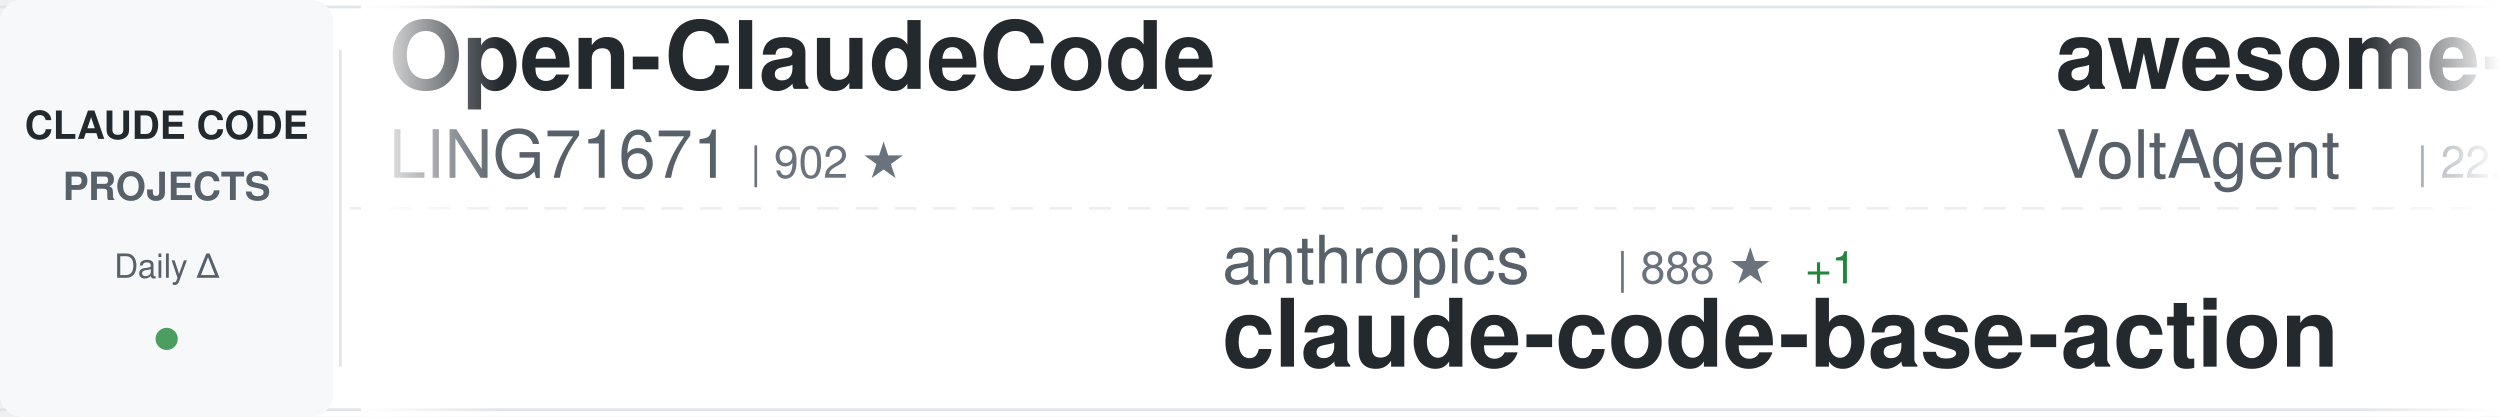
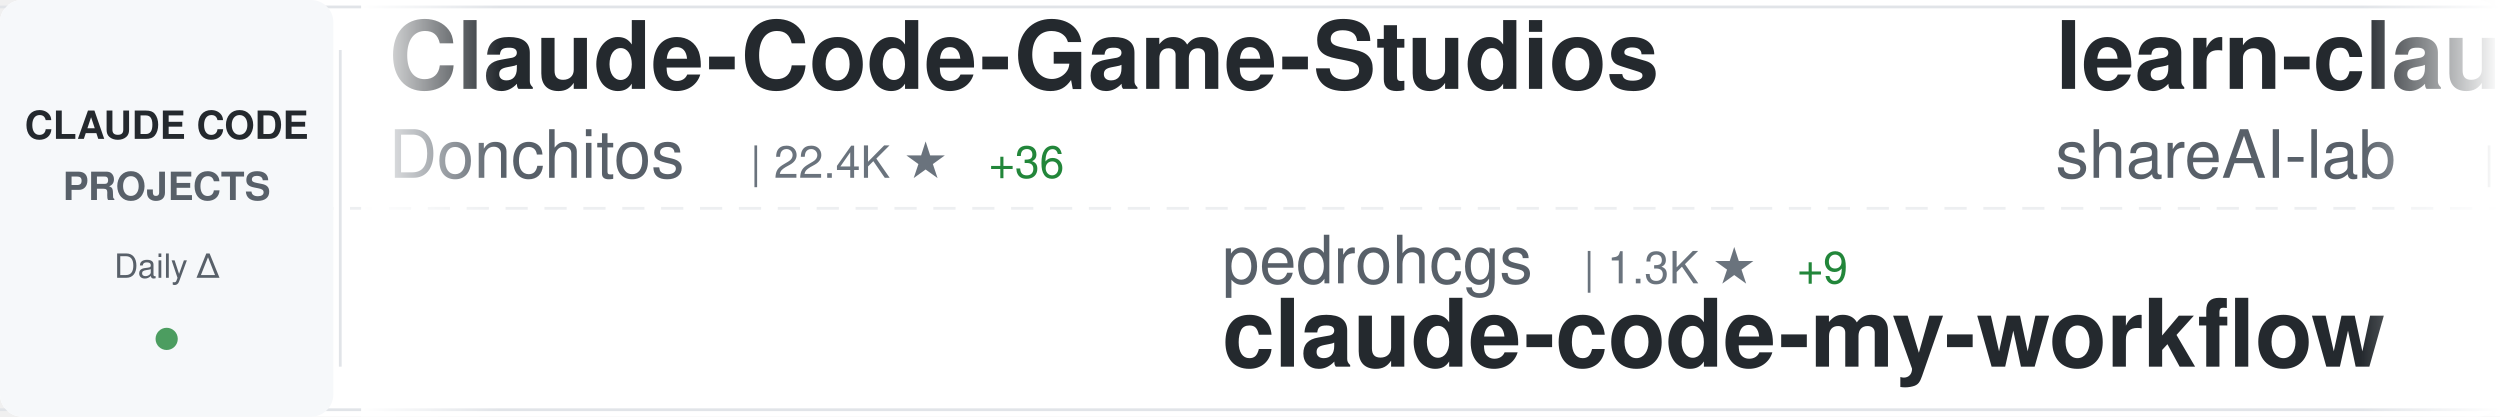
<svg xmlns="http://www.w3.org/2000/svg" width="900" height="150">
  <defs>
    <linearGradient id="awesomeLeftFade" x1="0%" y1="0%" x2="100%" y2="0%">
      <stop offset="0%" style="stop-color:#ffffff;stop-opacity:1" />
      <stop offset="100%" style="stop-color:#ffffff;stop-opacity:0" />
    </linearGradient>
    <linearGradient id="awesomeRightFade" x1="0%" y1="0%" x2="100%" y2="0%">
      <stop offset="0%" style="stop-color:#ffffff;stop-opacity:0" />
      <stop offset="100%" style="stop-color:#ffffff;stop-opacity:1" />
    </linearGradient>
  </defs>
  <rect width="900" height="150" fill="#ffffff" rx="8" />
  <rect x="0" y="2" width="900" height="1" fill="#e1e4e8" />
  <rect x="0" y="147" width="900" height="1" fill="#e1e4e8" />
  <line x1="0" y1="75" x2="900" y2="75" stroke="#e1e4e8" stroke-width="1" stroke-dasharray="8 6" opacity="0.6" />
  <rect x="0" y="0" width="120" height="150" fill="#f6f8fa" rx="8" />
  <text x="60" y="50" font-family="-apple-system, BlinkMacSystemFont, 'Segoe UI', Helvetica, Arial, sans-serif" font-size="14" font-weight="600" fill="#24292e" text-anchor="middle">CLAUDE CODE</text>
  <text x="60" y="72" font-family="-apple-system, BlinkMacSystemFont, 'Segoe UI', Helvetica, Arial, sans-serif" font-size="14" font-weight="600" fill="#586069" text-anchor="middle">PROJECTS</text>
  <text x="60" y="100" font-family="-apple-system, BlinkMacSystemFont, 'Segoe UI', Helvetica, Arial, sans-serif" font-size="12" font-weight="500" fill="#586069" text-anchor="middle">Daily Δ</text>
  <circle cx="60" cy="122" r="4" fill="#22863a" opacity="0.8" />
  <rect x="122" y="18" width="1" height="114" fill="#e1e4e8" />
  <clipPath id="awesomeTickerClip">
    <rect x="130" y="0" width="770" height="150" />
  </clipPath>
  <g clip-path="url(#awesomeTickerClip)">
    <g id="awesomeTickerItems">
      <animateTransform attributeName="transform" attributeType="XML" type="translate" from="0 0" to="-3000 0" dur="54s" repeatCount="indefinite" />
      <g transform="translate(0, 0)">
-         <text x="140" y="32" font-family="-apple-system, BlinkMacSystemFont, 'Segoe UI', Helvetica, Arial, sans-serif" font-size="34" font-weight="600" fill="#24292e">Open-ClaudeCode</text>
-         <text x="140" y="64" font-family="-apple-system, BlinkMacSystemFont, 'Segoe UI', Helvetica, Arial, sans-serif" font-size="24" font-weight="400" fill="#586069">LING71671</text>
-         <text x="270" y="64" font-family="-apple-system, BlinkMacSystemFont, 'Segoe UI', Helvetica, Arial, sans-serif" font-size="16" font-weight="500" fill="#6a737d">| 902 ★</text>
+         <text x="140" y="32" font-family="-apple-system, BlinkMacSystemFont, 'Segoe UI', Helvetica, Arial, sans-serif" font-size="34" font-weight="600" fill="#24292e">Claude-Code-Game-Studios</text>
+         <text x="140" y="64" font-family="-apple-system, BlinkMacSystemFont, 'Segoe UI', Helvetica, Arial, sans-serif" font-size="24" font-weight="400" fill="#586069">Donchitos</text>
+         <text x="270" y="64" font-family="-apple-system, BlinkMacSystemFont, 'Segoe UI', Helvetica, Arial, sans-serif" font-size="16" font-weight="500" fill="#6a737d">| 22.4K ★</text>
+         <text x="356" y="64" font-family="-apple-system, BlinkMacSystemFont, 'Segoe UI', Helvetica, Arial, sans-serif" font-size="16" font-weight="500" fill="#22863a"> +36</text>
      </g>
      <g transform="translate(300, 0)">
-         <text x="140" y="102" font-family="-apple-system, BlinkMacSystemFont, 'Segoe UI', Helvetica, Arial, sans-serif" font-size="24" font-weight="400" fill="#586069">anthropics</text>
-         <text x="282" y="102" font-family="-apple-system, BlinkMacSystemFont, 'Segoe UI', Helvetica, Arial, sans-serif" font-size="16" font-weight="500" fill="#6a737d">| 888 ★</text>
-         <text x="350" y="102" font-family="-apple-system, BlinkMacSystemFont, 'Segoe UI', Helvetica, Arial, sans-serif" font-size="16" font-weight="500" fill="#22863a"> +1</text>
-         <text x="140" y="132" font-family="-apple-system, BlinkMacSystemFont, 'Segoe UI', Helvetica, Arial, sans-serif" font-size="34" font-weight="600" fill="#24292e">claude-code-base-action</text>
+         <text x="140" y="102" font-family="-apple-system, BlinkMacSystemFont, 'Segoe UI', Helvetica, Arial, sans-serif" font-size="24" font-weight="400" fill="#586069">pedrohcgs</text>
+         <text x="270" y="102" font-family="-apple-system, BlinkMacSystemFont, 'Segoe UI', Helvetica, Arial, sans-serif" font-size="16" font-weight="500" fill="#6a737d">| 1.3K ★</text>
+         <text x="347" y="102" font-family="-apple-system, BlinkMacSystemFont, 'Segoe UI', Helvetica, Arial, sans-serif" font-size="16" font-weight="500" fill="#22863a"> +9</text>
+         <text x="140" y="132" font-family="-apple-system, BlinkMacSystemFont, 'Segoe UI', Helvetica, Arial, sans-serif" font-size="34" font-weight="600" fill="#24292e">claude-code-my-workflow</text>
      </g>
      <g transform="translate(600, 0)">
-         <text x="140" y="32" font-family="-apple-system, BlinkMacSystemFont, 'Segoe UI', Helvetica, Arial, sans-serif" font-size="34" font-weight="600" fill="#24292e">awesome-claude-code-suba...</text>
-         <text x="140" y="64" font-family="-apple-system, BlinkMacSystemFont, 'Segoe UI', Helvetica, Arial, sans-serif" font-size="24" font-weight="400" fill="#586069">VoltAgent</text>
-         <text x="270" y="64" font-family="-apple-system, BlinkMacSystemFont, 'Segoe UI', Helvetica, Arial, sans-serif" font-size="16" font-weight="500" fill="#6a737d">| 22.5K ★</text>
-         <text x="356" y="64" font-family="-apple-system, BlinkMacSystemFont, 'Segoe UI', Helvetica, Arial, sans-serif" font-size="16" font-weight="500" fill="#22863a"> +45</text>
+         <text x="140" y="32" font-family="-apple-system, BlinkMacSystemFont, 'Segoe UI', Helvetica, Arial, sans-serif" font-size="34" font-weight="600" fill="#24292e">learn-claude-code</text>
+         <text x="140" y="64" font-family="-apple-system, BlinkMacSystemFont, 'Segoe UI', Helvetica, Arial, sans-serif" font-size="24" font-weight="400" fill="#586069">shareAI-lab</text>
+         <text x="294" y="64" font-family="-apple-system, BlinkMacSystemFont, 'Segoe UI', Helvetica, Arial, sans-serif" font-size="16" font-weight="500" fill="#6a737d">| 68.6K ★</text>
+         <text x="380" y="64" font-family="-apple-system, BlinkMacSystemFont, 'Segoe UI', Helvetica, Arial, sans-serif" font-size="16" font-weight="500" fill="#22863a"> +105</text>
      </g>
      <g transform="translate(900, 0)">
-         <text x="140" y="102" font-family="-apple-system, BlinkMacSystemFont, 'Segoe UI', Helvetica, Arial, sans-serif" font-size="24" font-weight="400" fill="#586069">edmund-io</text>
-         <text x="270" y="102" font-family="-apple-system, BlinkMacSystemFont, 'Segoe UI', Helvetica, Arial, sans-serif" font-size="16" font-weight="500" fill="#6a737d">| 1.5K ★</text>
+         <text x="140" y="102" font-family="-apple-system, BlinkMacSystemFont, 'Segoe UI', Helvetica, Arial, sans-serif" font-size="24" font-weight="400" fill="#586069">chauncygu</text>
+         <text x="270" y="102" font-family="-apple-system, BlinkMacSystemFont, 'Segoe UI', Helvetica, Arial, sans-serif" font-size="16" font-weight="500" fill="#6a737d">| 2.7K ★</text>
        <text x="347" y="102" font-family="-apple-system, BlinkMacSystemFont, 'Segoe UI', Helvetica, Arial, sans-serif" font-size="16" font-weight="500" fill="#22863a"> +2</text>
-         <text x="140" y="132" font-family="-apple-system, BlinkMacSystemFont, 'Segoe UI', Helvetica, Arial, sans-serif" font-size="34" font-weight="600" fill="#24292e">edmunds-claude-code</text>
+         <text x="140" y="132" font-family="-apple-system, BlinkMacSystemFont, 'Segoe UI', Helvetica, Arial, sans-serif" font-size="34" font-weight="600" fill="#24292e">collection-claude-code-s...</text>
      </g>
      <g transform="translate(1200, 0)">
-         <text x="140" y="32" font-family="-apple-system, BlinkMacSystemFont, 'Segoe UI', Helvetica, Arial, sans-serif" font-size="34" font-weight="600" fill="#24292e">claude-code-system-promp...</text>
-         <text x="140" y="64" font-family="-apple-system, BlinkMacSystemFont, 'Segoe UI', Helvetica, Arial, sans-serif" font-size="24" font-weight="400" fill="#586069">Piebald-AI</text>
-         <text x="282" y="64" font-family="-apple-system, BlinkMacSystemFont, 'Segoe UI', Helvetica, Arial, sans-serif" font-size="16" font-weight="500" fill="#6a737d">| 11.4K ★</text>
-         <text x="368" y="64" font-family="-apple-system, BlinkMacSystemFont, 'Segoe UI', Helvetica, Arial, sans-serif" font-size="16" font-weight="500" fill="#22863a"> +21</text>
+         <text x="140" y="32" font-family="-apple-system, BlinkMacSystemFont, 'Segoe UI', Helvetica, Arial, sans-serif" font-size="34" font-weight="600" fill="#24292e">Claude-Code-Usage-Monito...</text>
+         <text x="140" y="64" font-family="-apple-system, BlinkMacSystemFont, 'Segoe UI', Helvetica, Arial, sans-serif" font-size="24" font-weight="400" fill="#586069">Maciek-roboblog</text>
+         <text x="342" y="64" font-family="-apple-system, BlinkMacSystemFont, 'Segoe UI', Helvetica, Arial, sans-serif" font-size="16" font-weight="500" fill="#6a737d">| 8.3K ★</text>
+         <text x="419" y="64" font-family="-apple-system, BlinkMacSystemFont, 'Segoe UI', Helvetica, Arial, sans-serif" font-size="16" font-weight="500" fill="#22863a"> +5</text>
      </g>
      <g transform="translate(1500, 0)">
-         <text x="140" y="102" font-family="-apple-system, BlinkMacSystemFont, 'Segoe UI', Helvetica, Arial, sans-serif" font-size="24" font-weight="400" fill="#586069">kodu-ai</text>
-         <text x="246" y="102" font-family="-apple-system, BlinkMacSystemFont, 'Segoe UI', Helvetica, Arial, sans-serif" font-size="16" font-weight="500" fill="#6a737d">| 5.3K ★</text>
-         <text x="323" y="102" font-family="-apple-system, BlinkMacSystemFont, 'Segoe UI', Helvetica, Arial, sans-serif" font-size="16" font-weight="500" fill="#22863a"> +2</text>
-         <text x="140" y="132" font-family="-apple-system, BlinkMacSystemFont, 'Segoe UI', Helvetica, Arial, sans-serif" font-size="34" font-weight="600" fill="#24292e">claude-coder</text>
+         <text x="140" y="102" font-family="-apple-system, BlinkMacSystemFont, 'Segoe UI', Helvetica, Arial, sans-serif" font-size="24" font-weight="400" fill="#586069">liuup</text>
+         <text x="222" y="102" font-family="-apple-system, BlinkMacSystemFont, 'Segoe UI', Helvetica, Arial, sans-serif" font-size="16" font-weight="500" fill="#6a737d">| 3.3K ★</text>
+         <text x="299" y="102" font-family="-apple-system, BlinkMacSystemFont, 'Segoe UI', Helvetica, Arial, sans-serif" font-size="16" font-weight="500" fill="#22863a"> +11</text>
+         <text x="140" y="132" font-family="-apple-system, BlinkMacSystemFont, 'Segoe UI', Helvetica, Arial, sans-serif" font-size="34" font-weight="600" fill="#24292e">claude-code-analysis</text>
      </g>
      <g transform="translate(1800, 0)">
-         <text x="140" y="32" font-family="-apple-system, BlinkMacSystemFont, 'Segoe UI', Helvetica, Arial, sans-serif" font-size="34" font-weight="600" fill="#24292e">ClaudeCode</text>
-         <text x="140" y="64" font-family="-apple-system, BlinkMacSystemFont, 'Segoe UI', Helvetica, Arial, sans-serif" font-size="24" font-weight="400" fill="#586069">guanshan</text>
-         <text x="258" y="64" font-family="-apple-system, BlinkMacSystemFont, 'Segoe UI', Helvetica, Arial, sans-serif" font-size="16" font-weight="500" fill="#6a737d">| 61 ★</text>
+         <text x="140" y="32" font-family="-apple-system, BlinkMacSystemFont, 'Segoe UI', Helvetica, Arial, sans-serif" font-size="34" font-weight="600" fill="#24292e">Claude-Code-Workflow</text>
+         <text x="140" y="64" font-family="-apple-system, BlinkMacSystemFont, 'Segoe UI', Helvetica, Arial, sans-serif" font-size="24" font-weight="400" fill="#586069">catlog22</text>
+         <text x="258" y="64" font-family="-apple-system, BlinkMacSystemFont, 'Segoe UI', Helvetica, Arial, sans-serif" font-size="16" font-weight="500" fill="#6a737d">| 2.1K ★</text>
      </g>
      <g transform="translate(2100, 0)">
-         <text x="140" y="102" font-family="-apple-system, BlinkMacSystemFont, 'Segoe UI', Helvetica, Arial, sans-serif" font-size="24" font-weight="400" fill="#586069">lorryjovens-hub</text>
-         <text x="342" y="102" font-family="-apple-system, BlinkMacSystemFont, 'Segoe UI', Helvetica, Arial, sans-serif" font-size="16" font-weight="500" fill="#6a737d">| 1.7K ★</text>
-         <text x="419" y="102" font-family="-apple-system, BlinkMacSystemFont, 'Segoe UI', Helvetica, Arial, sans-serif" font-size="16" font-weight="500" fill="#22863a"> +1</text>
-         <text x="140" y="132" font-family="-apple-system, BlinkMacSystemFont, 'Segoe UI', Helvetica, Arial, sans-serif" font-size="34" font-weight="600" fill="#24292e">claude-code-rust</text>
+         <text x="140" y="102" font-family="-apple-system, BlinkMacSystemFont, 'Segoe UI', Helvetica, Arial, sans-serif" font-size="24" font-weight="400" fill="#586069">fuergaosi233</text>
+         <text x="306" y="102" font-family="-apple-system, BlinkMacSystemFont, 'Segoe UI', Helvetica, Arial, sans-serif" font-size="16" font-weight="500" fill="#6a737d">| 2.7K ★</text>
+         <text x="383" y="102" font-family="-apple-system, BlinkMacSystemFont, 'Segoe UI', Helvetica, Arial, sans-serif" font-size="16" font-weight="500" fill="#22863a"> +3</text>
+         <text x="140" y="132" font-family="-apple-system, BlinkMacSystemFont, 'Segoe UI', Helvetica, Arial, sans-serif" font-size="34" font-weight="600" fill="#24292e">claude-code-proxy</text>
      </g>
      <g transform="translate(2400, 0)">
-         <text x="140" y="32" font-family="-apple-system, BlinkMacSystemFont, 'Segoe UI', Helvetica, Arial, sans-serif" font-size="34" font-weight="600" fill="#24292e">claude-code-action</text>
-         <text x="140" y="64" font-family="-apple-system, BlinkMacSystemFont, 'Segoe UI', Helvetica, Arial, sans-serif" font-size="24" font-weight="400" fill="#586069">anthropics</text>
-         <text x="282" y="64" font-family="-apple-system, BlinkMacSystemFont, 'Segoe UI', Helvetica, Arial, sans-serif" font-size="16" font-weight="500" fill="#6a737d">| 8.2K ★</text>
-         <text x="359" y="64" font-family="-apple-system, BlinkMacSystemFont, 'Segoe UI', Helvetica, Arial, sans-serif" font-size="16" font-weight="500" fill="#22863a"> +13</text>
+         <text x="140" y="32" font-family="-apple-system, BlinkMacSystemFont, 'Segoe UI', Helvetica, Arial, sans-serif" font-size="34" font-weight="600" fill="#24292e">oh-my-claudecode</text>
+         <text x="140" y="64" font-family="-apple-system, BlinkMacSystemFont, 'Segoe UI', Helvetica, Arial, sans-serif" font-size="24" font-weight="400" fill="#586069">Yeachan-Heo</text>
+         <text x="294" y="64" font-family="-apple-system, BlinkMacSystemFont, 'Segoe UI', Helvetica, Arial, sans-serif" font-size="16" font-weight="500" fill="#6a737d">| 37.1K ★</text>
+         <text x="380" y="64" font-family="-apple-system, BlinkMacSystemFont, 'Segoe UI', Helvetica, Arial, sans-serif" font-size="16" font-weight="500" fill="#22863a"> +49</text>
      </g>
      <g transform="translate(2700, 0)">
-         <text x="140" y="102" font-family="-apple-system, BlinkMacSystemFont, 'Segoe UI', Helvetica, Arial, sans-serif" font-size="24" font-weight="400" fill="#586069">sugyan</text>
-         <text x="234" y="102" font-family="-apple-system, BlinkMacSystemFont, 'Segoe UI', Helvetica, Arial, sans-serif" font-size="16" font-weight="500" fill="#6a737d">| 1.1K ★</text>
-         <text x="140" y="132" font-family="-apple-system, BlinkMacSystemFont, 'Segoe UI', Helvetica, Arial, sans-serif" font-size="34" font-weight="600" fill="#24292e">claude-code-webui</text>
+         <text x="140" y="102" font-family="-apple-system, BlinkMacSystemFont, 'Segoe UI', Helvetica, Arial, sans-serif" font-size="24" font-weight="400" fill="#586069">https-deeplearning-ai</text>
+         <text x="414" y="102" font-family="-apple-system, BlinkMacSystemFont, 'Segoe UI', Helvetica, Arial, sans-serif" font-size="16" font-weight="500" fill="#6a737d">| 534 ★</text>
+         <text x="140" y="132" font-family="-apple-system, BlinkMacSystemFont, 'Segoe UI', Helvetica, Arial, sans-serif" font-size="34" font-weight="600" fill="#24292e">sc-claude-code-files</text>
      </g>
      <g transform="translate(3000, 0)">
-         <text x="140" y="32" font-family="-apple-system, BlinkMacSystemFont, 'Segoe UI', Helvetica, Arial, sans-serif" font-size="34" font-weight="600" fill="#24292e">Open-ClaudeCode</text>
-         <text x="140" y="64" font-family="-apple-system, BlinkMacSystemFont, 'Segoe UI', Helvetica, Arial, sans-serif" font-size="24" font-weight="400" fill="#586069">LING71671</text>
-         <text x="270" y="64" font-family="-apple-system, BlinkMacSystemFont, 'Segoe UI', Helvetica, Arial, sans-serif" font-size="16" font-weight="500" fill="#6a737d">| 902 ★</text>
+         <text x="140" y="32" font-family="-apple-system, BlinkMacSystemFont, 'Segoe UI', Helvetica, Arial, sans-serif" font-size="34" font-weight="600" fill="#24292e">Claude-Code-Game-Studios</text>
+         <text x="140" y="64" font-family="-apple-system, BlinkMacSystemFont, 'Segoe UI', Helvetica, Arial, sans-serif" font-size="24" font-weight="400" fill="#586069">Donchitos</text>
+         <text x="270" y="64" font-family="-apple-system, BlinkMacSystemFont, 'Segoe UI', Helvetica, Arial, sans-serif" font-size="16" font-weight="500" fill="#6a737d">| 22.4K ★</text>
+         <text x="356" y="64" font-family="-apple-system, BlinkMacSystemFont, 'Segoe UI', Helvetica, Arial, sans-serif" font-size="16" font-weight="500" fill="#22863a"> +36</text>
      </g>
      <g transform="translate(3300, 0)">
-         <text x="140" y="102" font-family="-apple-system, BlinkMacSystemFont, 'Segoe UI', Helvetica, Arial, sans-serif" font-size="24" font-weight="400" fill="#586069">anthropics</text>
-         <text x="282" y="102" font-family="-apple-system, BlinkMacSystemFont, 'Segoe UI', Helvetica, Arial, sans-serif" font-size="16" font-weight="500" fill="#6a737d">| 888 ★</text>
-         <text x="350" y="102" font-family="-apple-system, BlinkMacSystemFont, 'Segoe UI', Helvetica, Arial, sans-serif" font-size="16" font-weight="500" fill="#22863a"> +1</text>
-         <text x="140" y="132" font-family="-apple-system, BlinkMacSystemFont, 'Segoe UI', Helvetica, Arial, sans-serif" font-size="34" font-weight="600" fill="#24292e">claude-code-base-action</text>
+         <text x="140" y="102" font-family="-apple-system, BlinkMacSystemFont, 'Segoe UI', Helvetica, Arial, sans-serif" font-size="24" font-weight="400" fill="#586069">pedrohcgs</text>
+         <text x="270" y="102" font-family="-apple-system, BlinkMacSystemFont, 'Segoe UI', Helvetica, Arial, sans-serif" font-size="16" font-weight="500" fill="#6a737d">| 1.3K ★</text>
+         <text x="347" y="102" font-family="-apple-system, BlinkMacSystemFont, 'Segoe UI', Helvetica, Arial, sans-serif" font-size="16" font-weight="500" fill="#22863a"> +9</text>
+         <text x="140" y="132" font-family="-apple-system, BlinkMacSystemFont, 'Segoe UI', Helvetica, Arial, sans-serif" font-size="34" font-weight="600" fill="#24292e">claude-code-my-workflow</text>
      </g>
      <g transform="translate(3600, 0)">
-         <text x="140" y="32" font-family="-apple-system, BlinkMacSystemFont, 'Segoe UI', Helvetica, Arial, sans-serif" font-size="34" font-weight="600" fill="#24292e">awesome-claude-code-suba...</text>
-         <text x="140" y="64" font-family="-apple-system, BlinkMacSystemFont, 'Segoe UI', Helvetica, Arial, sans-serif" font-size="24" font-weight="400" fill="#586069">VoltAgent</text>
-         <text x="270" y="64" font-family="-apple-system, BlinkMacSystemFont, 'Segoe UI', Helvetica, Arial, sans-serif" font-size="16" font-weight="500" fill="#6a737d">| 22.5K ★</text>
-         <text x="356" y="64" font-family="-apple-system, BlinkMacSystemFont, 'Segoe UI', Helvetica, Arial, sans-serif" font-size="16" font-weight="500" fill="#22863a"> +45</text>
+         <text x="140" y="32" font-family="-apple-system, BlinkMacSystemFont, 'Segoe UI', Helvetica, Arial, sans-serif" font-size="34" font-weight="600" fill="#24292e">learn-claude-code</text>
+         <text x="140" y="64" font-family="-apple-system, BlinkMacSystemFont, 'Segoe UI', Helvetica, Arial, sans-serif" font-size="24" font-weight="400" fill="#586069">shareAI-lab</text>
+         <text x="294" y="64" font-family="-apple-system, BlinkMacSystemFont, 'Segoe UI', Helvetica, Arial, sans-serif" font-size="16" font-weight="500" fill="#6a737d">| 68.6K ★</text>
+         <text x="380" y="64" font-family="-apple-system, BlinkMacSystemFont, 'Segoe UI', Helvetica, Arial, sans-serif" font-size="16" font-weight="500" fill="#22863a"> +105</text>
      </g>
      <g transform="translate(3900, 0)">
-         <text x="140" y="102" font-family="-apple-system, BlinkMacSystemFont, 'Segoe UI', Helvetica, Arial, sans-serif" font-size="24" font-weight="400" fill="#586069">edmund-io</text>
-         <text x="270" y="102" font-family="-apple-system, BlinkMacSystemFont, 'Segoe UI', Helvetica, Arial, sans-serif" font-size="16" font-weight="500" fill="#6a737d">| 1.5K ★</text>
+         <text x="140" y="102" font-family="-apple-system, BlinkMacSystemFont, 'Segoe UI', Helvetica, Arial, sans-serif" font-size="24" font-weight="400" fill="#586069">chauncygu</text>
+         <text x="270" y="102" font-family="-apple-system, BlinkMacSystemFont, 'Segoe UI', Helvetica, Arial, sans-serif" font-size="16" font-weight="500" fill="#6a737d">| 2.7K ★</text>
        <text x="347" y="102" font-family="-apple-system, BlinkMacSystemFont, 'Segoe UI', Helvetica, Arial, sans-serif" font-size="16" font-weight="500" fill="#22863a"> +2</text>
-         <text x="140" y="132" font-family="-apple-system, BlinkMacSystemFont, 'Segoe UI', Helvetica, Arial, sans-serif" font-size="34" font-weight="600" fill="#24292e">edmunds-claude-code</text>
+         <text x="140" y="132" font-family="-apple-system, BlinkMacSystemFont, 'Segoe UI', Helvetica, Arial, sans-serif" font-size="34" font-weight="600" fill="#24292e">collection-claude-code-s...</text>
      </g>
    </g>
  </g>
  <rect x="130" y="0" width="50" height="150" fill="url(#awesomeLeftFade)" />
  <rect x="850" y="0" width="50" height="150" fill="url(#awesomeRightFade)" />
</svg>
